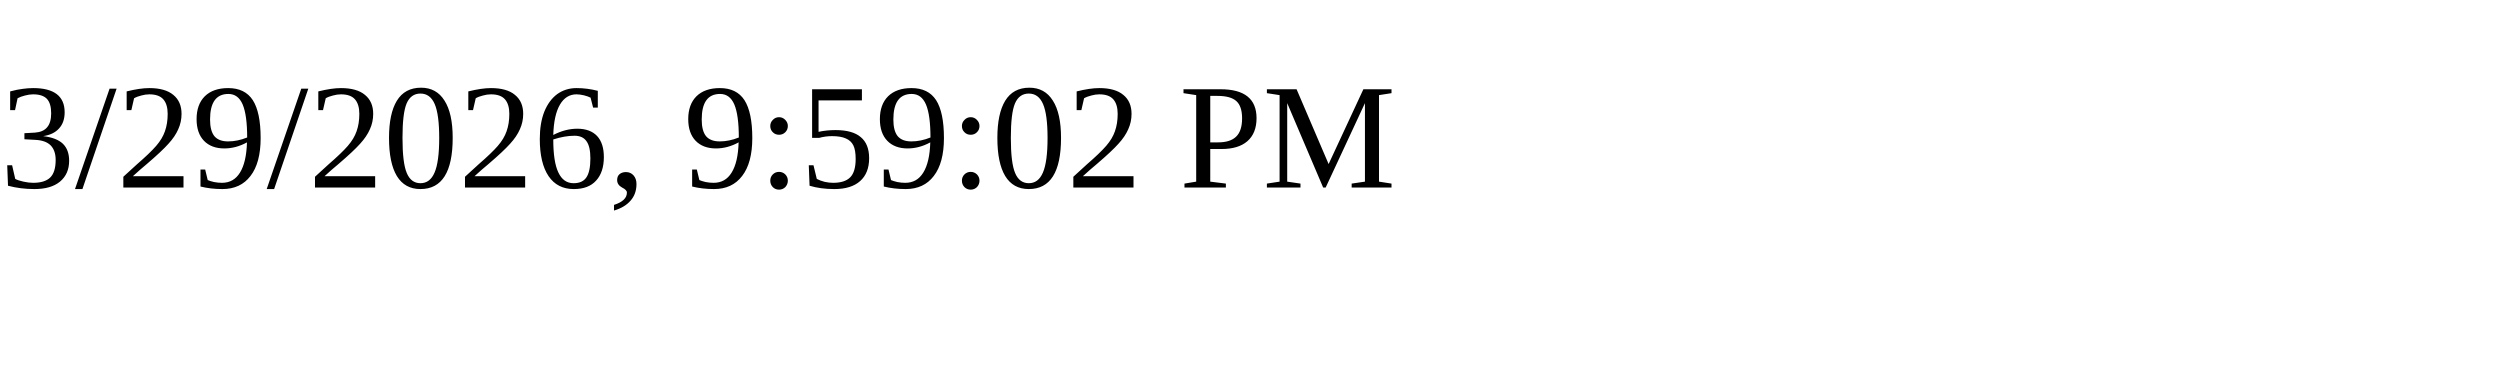
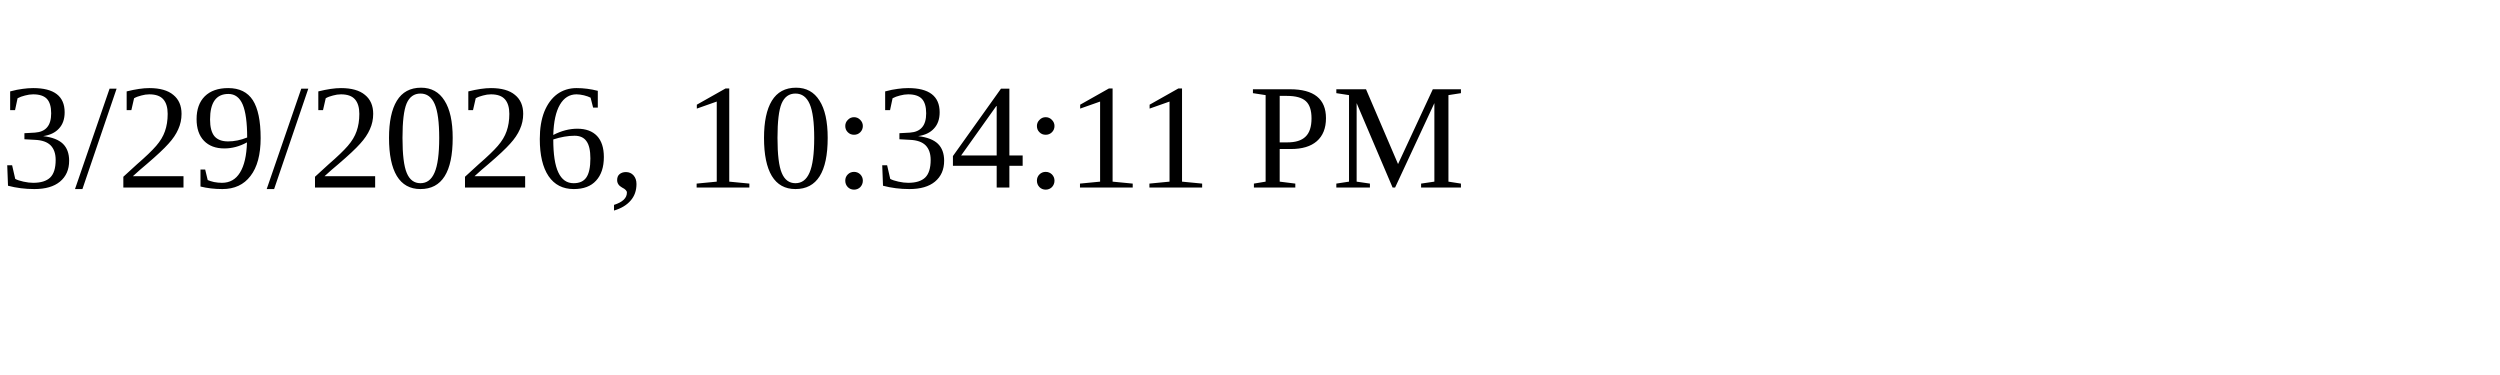
<svg xmlns="http://www.w3.org/2000/svg" height="30" width="200">
-   <text x="0" y="15">3/29/2026, 9:59:02 PM</text>
+   <text x="0" y="15">3/29/2026, 10:34:11 PM</text>
</svg>
